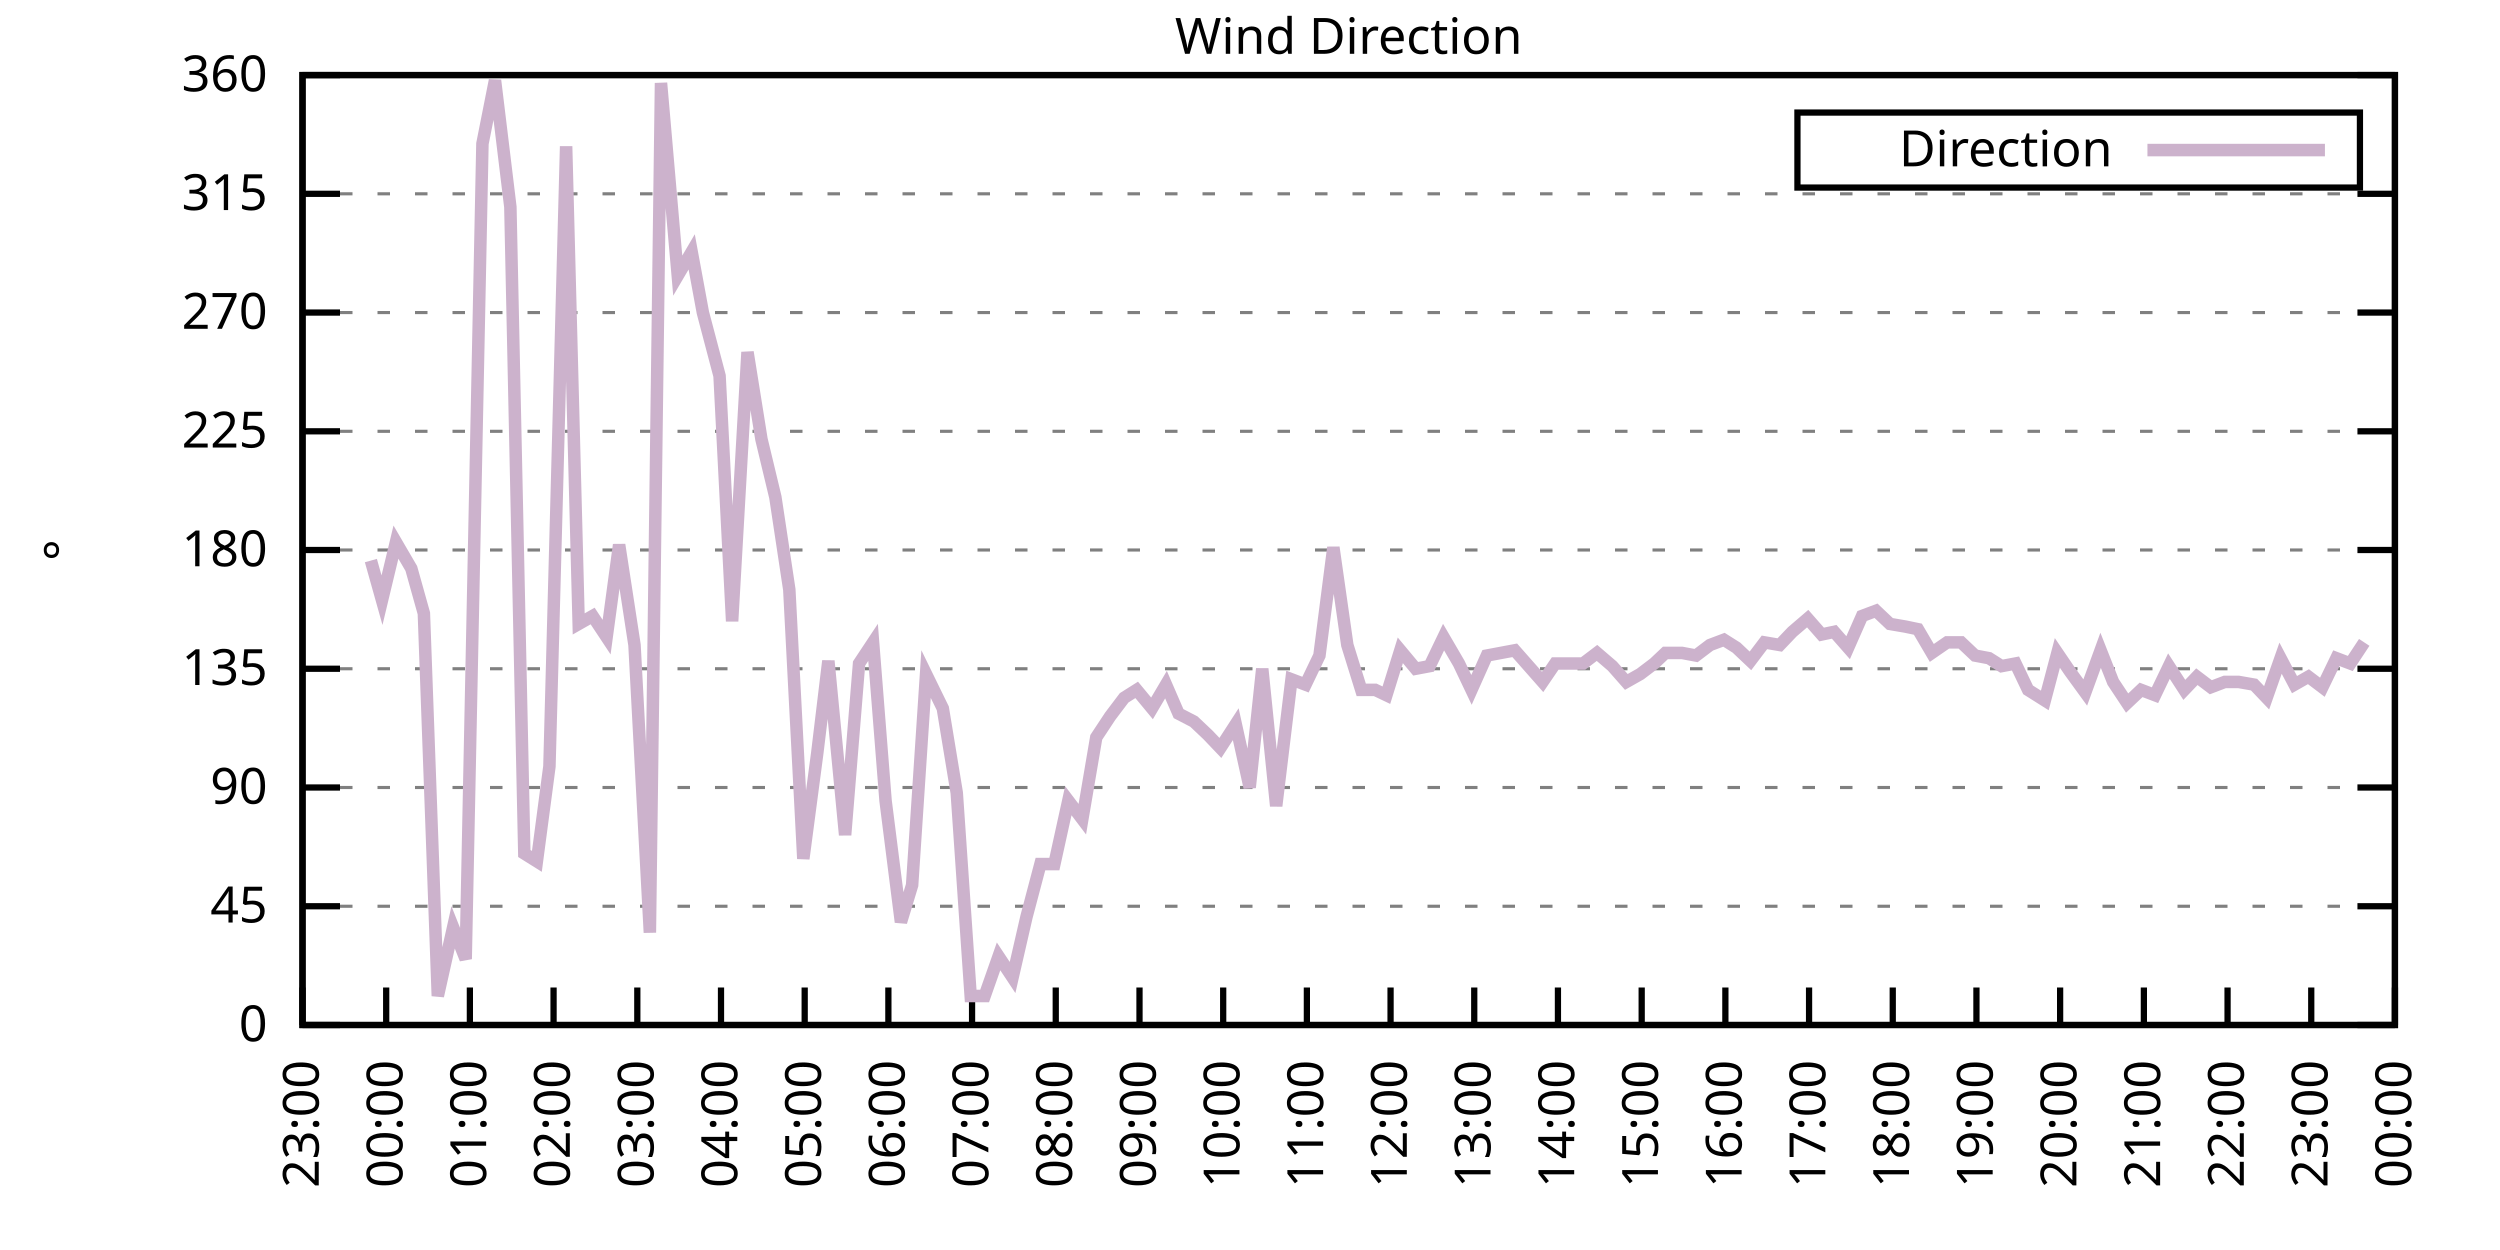
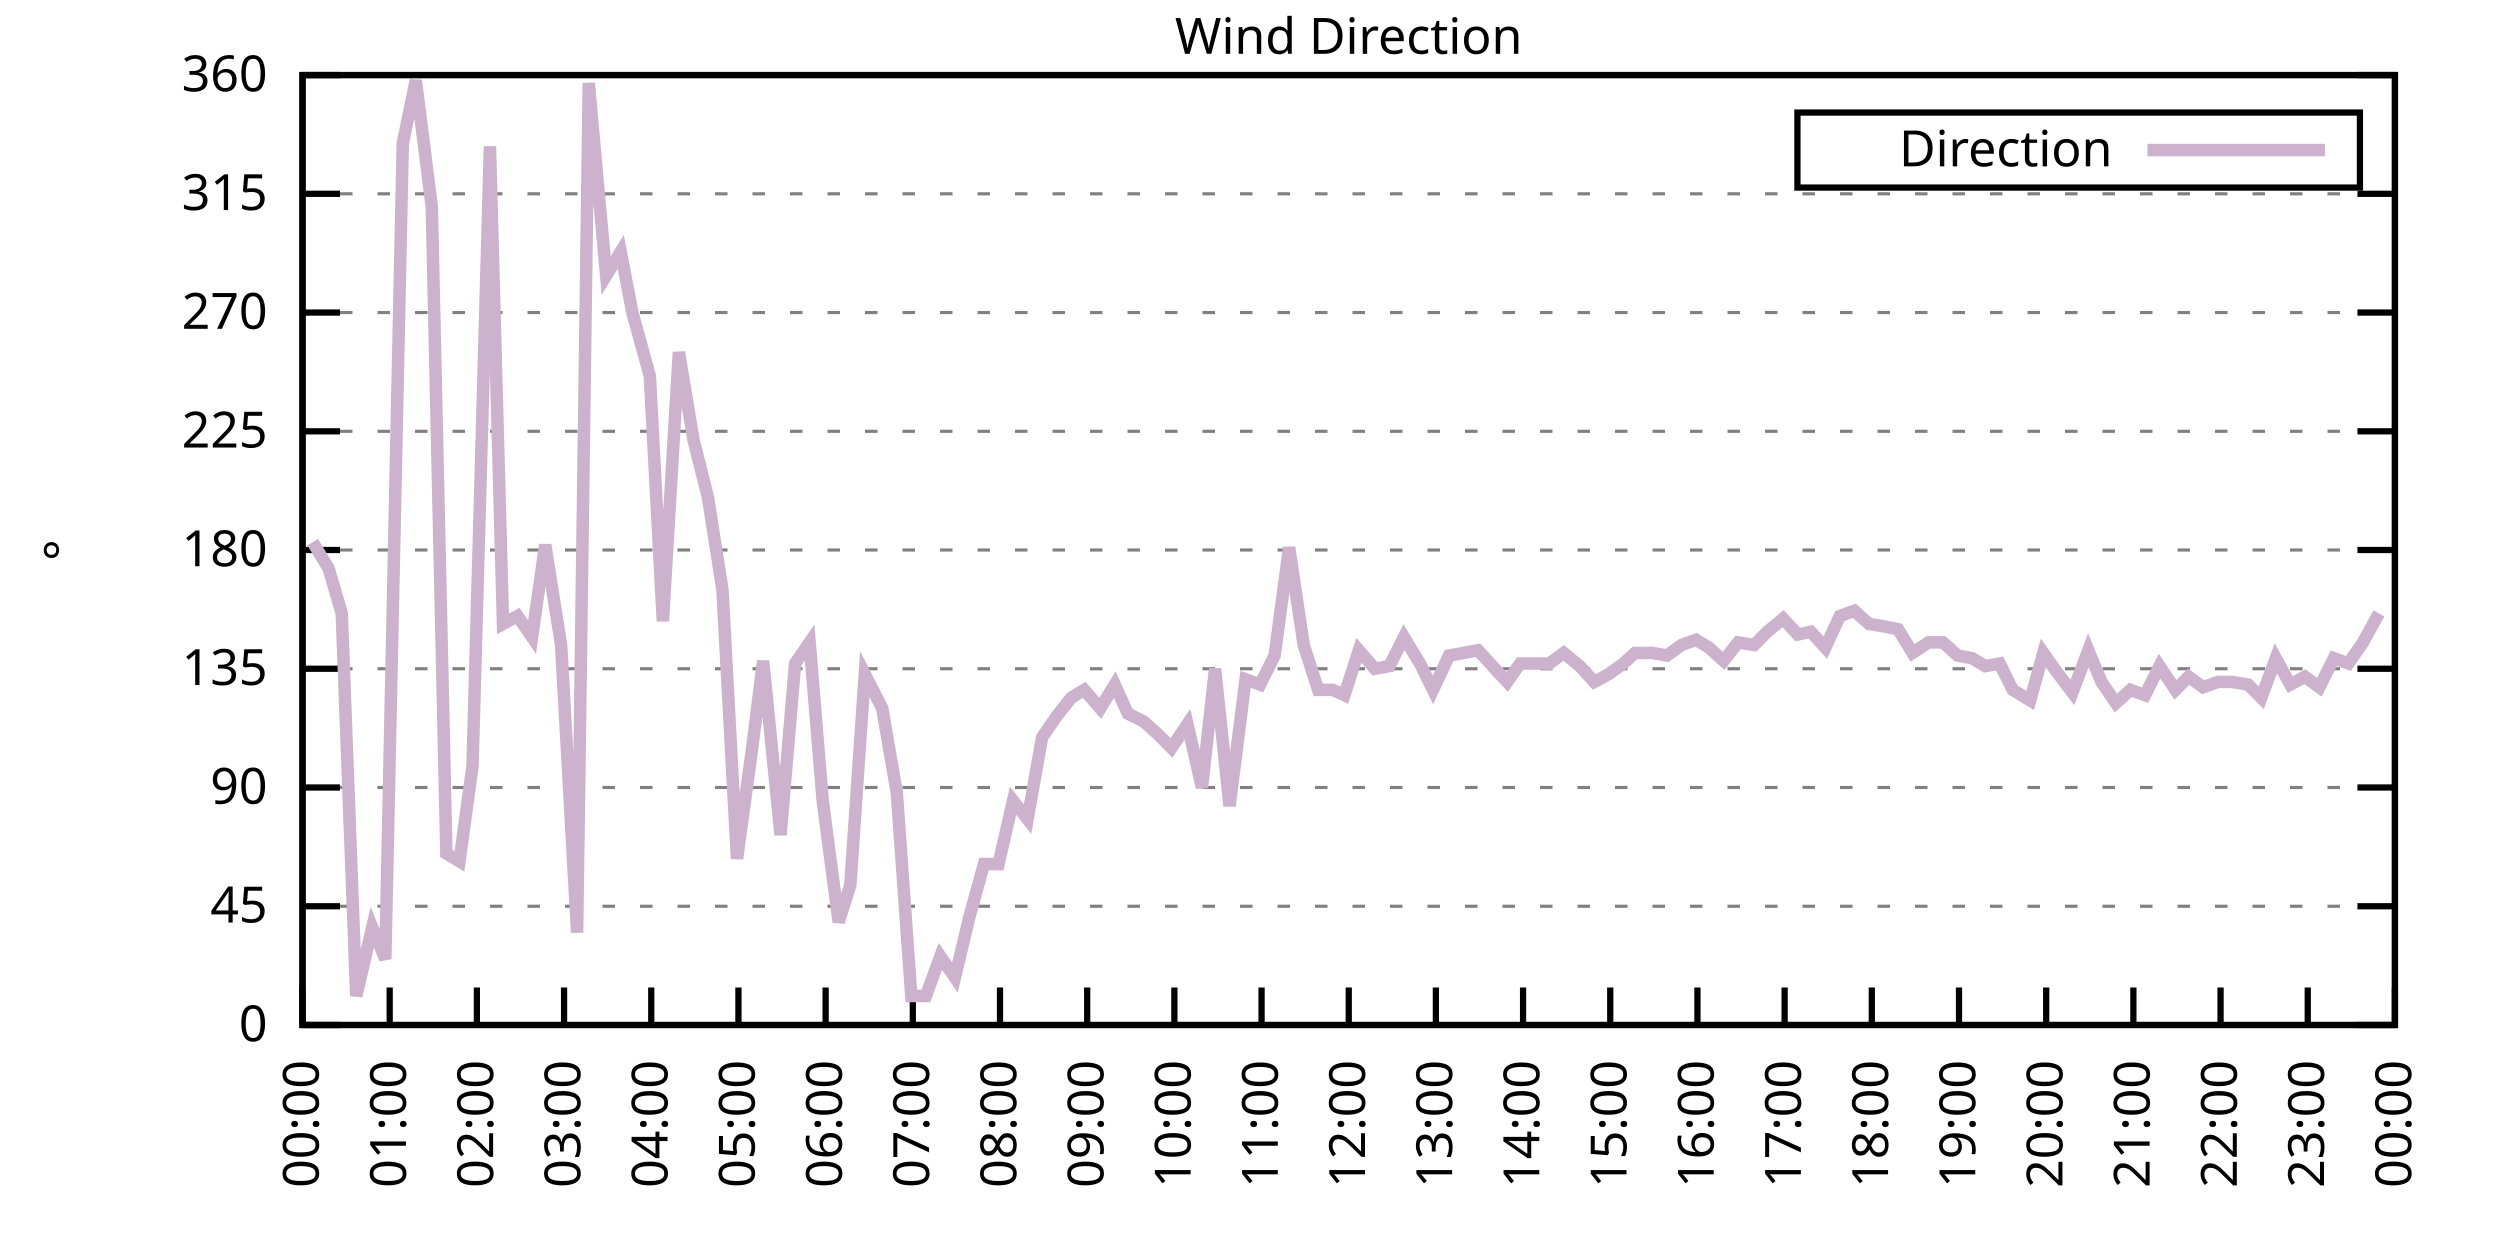
<svg xmlns="http://www.w3.org/2000/svg" xmlns:xlink="http://www.w3.org/1999/xlink" width="400" height="200" viewBox="0 0 400 200">
  <g id="gnuplot_canvas">
    <rect x="0" y="0" width="400" height="200" fill="none" />
    <defs>
      <circle id="gpDot" r="0.5" stroke-width="0.5" stroke="currentColor" />
      <path id="gpPt0" stroke-width="0.333" stroke="currentColor" d="M-1,0 h2 M0,-1 v2" />
      <path id="gpPt1" stroke-width="0.333" stroke="currentColor" d="M-1,-1 L1,1 M1,-1 L-1,1" />
      <path id="gpPt2" stroke-width="0.333" stroke="currentColor" d="M-1,0 L1,0 M0,-1 L0,1 M-1,-1 L1,1 M-1,1 L1,-1" />
      <rect id="gpPt3" stroke-width="0.333" stroke="currentColor" x="-1" y="-1" width="2" height="2" />
      <rect id="gpPt4" stroke-width="0.333" stroke="currentColor" fill="currentColor" x="-1" y="-1" width="2" height="2" />
      <circle id="gpPt5" stroke-width="0.333" stroke="currentColor" cx="0" cy="0" r="1" />
      <use xlink:href="#gpPt5" id="gpPt6" fill="currentColor" stroke="none" />
      <path id="gpPt7" stroke-width="0.333" stroke="currentColor" d="M0,-1.33 L-1.33,0.67 L1.33,0.67 z" />
      <use xlink:href="#gpPt7" id="gpPt8" fill="currentColor" stroke="none" />
      <use xlink:href="#gpPt7" id="gpPt9" stroke="currentColor" transform="rotate(180)" />
      <use xlink:href="#gpPt9" id="gpPt10" fill="currentColor" stroke="none" />
      <use xlink:href="#gpPt3" id="gpPt11" stroke="currentColor" transform="rotate(45)" />
      <use xlink:href="#gpPt11" id="gpPt12" fill="currentColor" stroke="none" />
      <path id="gpPt13" stroke-width="0.333" stroke="currentColor" d="M0,1.330 L1.265,0.411 L0.782,-1.067 L-0.782,-1.076 L-1.265,0.411 z" />
      <use xlink:href="#gpPt13" id="gpPt14" fill="currentColor" stroke="none" />
      <filter id="textbox" filterUnits="objectBoundingBox" x="0" y="0" height="1" width="1">
        <feFlood flood-color="white" flood-opacity="1" result="bgnd" />
        <feComposite in="SourceGraphic" in2="bgnd" operator="atop" />
      </filter>
      <filter id="greybox" filterUnits="objectBoundingBox" x="0" y="0" height="1" width="1">
        <feFlood flood-color="lightgrey" flood-opacity="1" result="grey" />
        <feComposite in="SourceGraphic" in2="grey" operator="atop" />
      </filter>
    </defs>
    <g fill="none" color="white" stroke="currentColor" stroke-width="1.00" stroke-linecap="butt" stroke-linejoin="miter">
</g>
    <g fill="none" color="black" stroke="currentColor" stroke-width="1.00" stroke-linecap="butt" stroke-linejoin="miter">
      <g stroke="none" shape-rendering="crispEdges">
        <polygon fill="rgb(255, 255, 255)" points="48.40,164.00 383.18,164.00 383.18,12.02 48.40,12.02 " />
      </g>
    </g>
    <g fill="none" color="black" stroke="currentColor" stroke-width="1.00" stroke-linecap="butt" stroke-linejoin="miter">
</g>
    <g fill="none" color="black" stroke="black" stroke-width="0.50" stroke-linecap="butt" stroke-linejoin="miter">
</g>
    <g fill="none" color="gray" stroke="currentColor" stroke-width="0.50" stroke-linecap="butt" stroke-linejoin="miter">
      <path stroke="gray" stroke-dasharray="2,4" class="gridline" d="M48.40,164.00 L383.19,164.00  " />
    </g>
    <g fill="none" color="gray" stroke="gray" stroke-width="1.00" stroke-linecap="butt" stroke-linejoin="miter">
</g>
    <g fill="none" color="black" stroke="currentColor" stroke-width="1.00" stroke-linecap="butt" stroke-linejoin="miter">
      <path stroke="black" d="M48.40,164.00 L54.40,164.00 M383.19,164.00 L377.19,164.00  " />
      <g transform="translate(42.80,166.60)" stroke="none" fill="black" font-family="Sans" font-size="8.00" text-anchor="end">
        <text>
          <tspan font-family="Sans"> 0</tspan>
        </text>
      </g>
    </g>
    <g fill="none" color="black" stroke="currentColor" stroke-width="1.00" stroke-linecap="butt" stroke-linejoin="miter">
</g>
    <g fill="none" color="black" stroke="black" stroke-width="0.50" stroke-linecap="butt" stroke-linejoin="miter">
</g>
    <g fill="none" color="gray" stroke="currentColor" stroke-width="0.50" stroke-linecap="butt" stroke-linejoin="miter">
      <path stroke="gray" stroke-dasharray="2,4" class="gridline" d="M48.40,145.00 L383.19,145.00  " />
    </g>
    <g fill="none" color="gray" stroke="gray" stroke-width="1.00" stroke-linecap="butt" stroke-linejoin="miter">
</g>
    <g fill="none" color="black" stroke="currentColor" stroke-width="1.00" stroke-linecap="butt" stroke-linejoin="miter">
      <path stroke="black" d="M48.40,145.00 L54.40,145.00 M383.19,145.00 L377.19,145.00  " />
      <g transform="translate(42.80,147.60)" stroke="none" fill="black" font-family="Sans" font-size="8.00" text-anchor="end">
        <text>
          <tspan font-family="Sans"> 45</tspan>
        </text>
      </g>
    </g>
    <g fill="none" color="black" stroke="currentColor" stroke-width="1.00" stroke-linecap="butt" stroke-linejoin="miter">
</g>
    <g fill="none" color="black" stroke="black" stroke-width="0.50" stroke-linecap="butt" stroke-linejoin="miter">
</g>
    <g fill="none" color="gray" stroke="currentColor" stroke-width="0.50" stroke-linecap="butt" stroke-linejoin="miter">
      <path stroke="gray" stroke-dasharray="2,4" class="gridline" d="M48.40,126.00 L383.19,126.00  " />
    </g>
    <g fill="none" color="gray" stroke="gray" stroke-width="1.00" stroke-linecap="butt" stroke-linejoin="miter">
</g>
    <g fill="none" color="black" stroke="currentColor" stroke-width="1.00" stroke-linecap="butt" stroke-linejoin="miter">
      <path stroke="black" d="M48.40,126.00 L54.40,126.00 M383.19,126.00 L377.19,126.00  " />
      <g transform="translate(42.80,128.60)" stroke="none" fill="black" font-family="Sans" font-size="8.00" text-anchor="end">
        <text>
          <tspan font-family="Sans"> 90</tspan>
        </text>
      </g>
    </g>
    <g fill="none" color="black" stroke="currentColor" stroke-width="1.00" stroke-linecap="butt" stroke-linejoin="miter">
</g>
    <g fill="none" color="black" stroke="black" stroke-width="0.50" stroke-linecap="butt" stroke-linejoin="miter">
</g>
    <g fill="none" color="gray" stroke="currentColor" stroke-width="0.50" stroke-linecap="butt" stroke-linejoin="miter">
      <path stroke="gray" stroke-dasharray="2,4" class="gridline" d="M48.40,107.00 L383.19,107.00  " />
    </g>
    <g fill="none" color="gray" stroke="gray" stroke-width="1.00" stroke-linecap="butt" stroke-linejoin="miter">
</g>
    <g fill="none" color="black" stroke="currentColor" stroke-width="1.00" stroke-linecap="butt" stroke-linejoin="miter">
      <path stroke="black" d="M48.40,107.00 L54.40,107.00 M383.19,107.00 L377.19,107.00  " />
      <g transform="translate(42.80,109.60)" stroke="none" fill="black" font-family="Sans" font-size="8.00" text-anchor="end">
        <text>
          <tspan font-family="Sans"> 135</tspan>
        </text>
      </g>
    </g>
    <g fill="none" color="black" stroke="currentColor" stroke-width="1.00" stroke-linecap="butt" stroke-linejoin="miter">
</g>
    <g fill="none" color="black" stroke="black" stroke-width="0.50" stroke-linecap="butt" stroke-linejoin="miter">
</g>
    <g fill="none" color="gray" stroke="currentColor" stroke-width="0.50" stroke-linecap="butt" stroke-linejoin="miter">
      <path stroke="gray" stroke-dasharray="2,4" class="gridline" d="M48.40,88.00 L383.19,88.00  " />
    </g>
    <g fill="none" color="gray" stroke="gray" stroke-width="1.00" stroke-linecap="butt" stroke-linejoin="miter">
</g>
    <g fill="none" color="black" stroke="currentColor" stroke-width="1.00" stroke-linecap="butt" stroke-linejoin="miter">
      <path stroke="black" d="M48.40,88.00 L54.40,88.00 M383.19,88.00 L377.19,88.00  " />
      <g transform="translate(42.80,90.60)" stroke="none" fill="black" font-family="Sans" font-size="8.00" text-anchor="end">
        <text>
          <tspan font-family="Sans"> 180</tspan>
        </text>
      </g>
    </g>
    <g fill="none" color="black" stroke="currentColor" stroke-width="1.00" stroke-linecap="butt" stroke-linejoin="miter">
</g>
    <g fill="none" color="black" stroke="black" stroke-width="0.50" stroke-linecap="butt" stroke-linejoin="miter">
</g>
    <g fill="none" color="gray" stroke="currentColor" stroke-width="0.50" stroke-linecap="butt" stroke-linejoin="miter">
      <path stroke="gray" stroke-dasharray="2,4" class="gridline" d="M48.40,69.01 L383.19,69.01  " />
    </g>
    <g fill="none" color="gray" stroke="gray" stroke-width="1.00" stroke-linecap="butt" stroke-linejoin="miter">
</g>
    <g fill="none" color="black" stroke="currentColor" stroke-width="1.00" stroke-linecap="butt" stroke-linejoin="miter">
      <path stroke="black" d="M48.40,69.01 L54.40,69.01 M383.19,69.01 L377.19,69.01  " />
      <g transform="translate(42.80,71.61)" stroke="none" fill="black" font-family="Sans" font-size="8.00" text-anchor="end">
        <text>
          <tspan font-family="Sans"> 225</tspan>
        </text>
      </g>
    </g>
    <g fill="none" color="black" stroke="currentColor" stroke-width="1.00" stroke-linecap="butt" stroke-linejoin="miter">
</g>
    <g fill="none" color="black" stroke="black" stroke-width="0.50" stroke-linecap="butt" stroke-linejoin="miter">
</g>
    <g fill="none" color="gray" stroke="currentColor" stroke-width="0.50" stroke-linecap="butt" stroke-linejoin="miter">
      <path stroke="gray" stroke-dasharray="2,4" class="gridline" d="M48.40,50.01 L383.19,50.01  " />
    </g>
    <g fill="none" color="gray" stroke="gray" stroke-width="1.00" stroke-linecap="butt" stroke-linejoin="miter">
</g>
    <g fill="none" color="black" stroke="currentColor" stroke-width="1.00" stroke-linecap="butt" stroke-linejoin="miter">
      <path stroke="black" d="M48.40,50.01 L54.40,50.01 M383.19,50.01 L377.19,50.01  " />
      <g transform="translate(42.80,52.61)" stroke="none" fill="black" font-family="Sans" font-size="8.00" text-anchor="end">
        <text>
          <tspan font-family="Sans"> 270</tspan>
        </text>
      </g>
    </g>
    <g fill="none" color="black" stroke="currentColor" stroke-width="1.00" stroke-linecap="butt" stroke-linejoin="miter">
</g>
    <g fill="none" color="black" stroke="black" stroke-width="0.50" stroke-linecap="butt" stroke-linejoin="miter">
</g>
    <g fill="none" color="gray" stroke="currentColor" stroke-width="0.50" stroke-linecap="butt" stroke-linejoin="miter">
      <path stroke="gray" stroke-dasharray="2,4" class="gridline" d="M48.40,31.01 L383.19,31.01  " />
    </g>
    <g fill="none" color="gray" stroke="gray" stroke-width="1.00" stroke-linecap="butt" stroke-linejoin="miter">
</g>
    <g fill="none" color="black" stroke="currentColor" stroke-width="1.00" stroke-linecap="butt" stroke-linejoin="miter">
      <path stroke="black" d="M48.40,31.01 L54.40,31.01 M383.19,31.01 L377.19,31.01  " />
      <g transform="translate(42.80,33.61)" stroke="none" fill="black" font-family="Sans" font-size="8.00" text-anchor="end">
        <text>
          <tspan font-family="Sans"> 315</tspan>
        </text>
      </g>
    </g>
    <g fill="none" color="black" stroke="currentColor" stroke-width="1.00" stroke-linecap="butt" stroke-linejoin="miter">
</g>
    <g fill="none" color="black" stroke="black" stroke-width="0.50" stroke-linecap="butt" stroke-linejoin="miter">
</g>
    <g fill="none" color="gray" stroke="currentColor" stroke-width="0.50" stroke-linecap="butt" stroke-linejoin="miter">
      <path stroke="gray" stroke-dasharray="2,4" class="gridline" d="M48.40,12.01 L383.19,12.01  " />
    </g>
    <g fill="none" color="gray" stroke="gray" stroke-width="1.00" stroke-linecap="butt" stroke-linejoin="miter">
</g>
    <g fill="none" color="black" stroke="currentColor" stroke-width="1.00" stroke-linecap="butt" stroke-linejoin="miter">
      <path stroke="black" d="M48.40,12.01 L54.40,12.01 M383.19,12.01 L377.19,12.01  " />
      <g transform="translate(42.80,14.61)" stroke="none" fill="black" font-family="Sans" font-size="8.00" text-anchor="end">
        <text>
          <tspan font-family="Sans"> 360</tspan>
        </text>
      </g>
    </g>
    <g fill="none" color="black" stroke="currentColor" stroke-width="1.00" stroke-linecap="butt" stroke-linejoin="miter">
      <path stroke="black" d="M48.40,164.00 L48.40,158.00  " />
      <g transform="translate(51.00,169.60) rotate(270.00)" stroke="none" fill="black" font-family="Sans" font-size="8.00" text-anchor="end">
        <text>
-           <tspan font-family="Sans">23:00</tspan>
-         </text>
-       </g>
-     </g>
-     <g fill="none" color="black" stroke="currentColor" stroke-width="1.00" stroke-linecap="butt" stroke-linejoin="miter">
-       <path stroke="black" d="M61.79,164.00 L61.79,158.00  " />
-       <g transform="translate(64.39,169.60) rotate(270.00)" stroke="none" fill="black" font-family="Sans" font-size="8.00" text-anchor="end">
-         <text>
          <tspan font-family="Sans">00:00</tspan>
        </text>
      </g>
    </g>
    <g fill="none" color="black" stroke="currentColor" stroke-width="1.00" stroke-linecap="butt" stroke-linejoin="miter">
-       <path stroke="black" d="M75.18,164.00 L75.18,158.00  " />
-       <g transform="translate(77.78,169.60) rotate(270.00)" stroke="none" fill="black" font-family="Sans" font-size="8.00" text-anchor="end">
+       <path stroke="black" d="M62.35,164.00 L62.35,158.00  " />
+       <g transform="translate(64.95,169.60) rotate(270.00)" stroke="none" fill="black" font-family="Sans" font-size="8.00" text-anchor="end">
        <text>
          <tspan font-family="Sans">01:00</tspan>
        </text>
      </g>
    </g>
    <g fill="none" color="black" stroke="currentColor" stroke-width="1.00" stroke-linecap="butt" stroke-linejoin="miter">
-       <path stroke="black" d="M88.57,164.00 L88.57,158.00  " />
-       <g transform="translate(91.17,169.60) rotate(270.00)" stroke="none" fill="black" font-family="Sans" font-size="8.00" text-anchor="end">
+       <path stroke="black" d="M76.30,164.00 L76.30,158.00  " />
+       <g transform="translate(78.90,169.60) rotate(270.00)" stroke="none" fill="black" font-family="Sans" font-size="8.00" text-anchor="end">
        <text>
          <tspan font-family="Sans">02:00</tspan>
        </text>
      </g>
    </g>
    <g fill="none" color="black" stroke="currentColor" stroke-width="1.00" stroke-linecap="butt" stroke-linejoin="miter">
-       <path stroke="black" d="M101.97,164.00 L101.97,158.00  " />
-       <g transform="translate(104.57,169.60) rotate(270.00)" stroke="none" fill="black" font-family="Sans" font-size="8.00" text-anchor="end">
+       <path stroke="black" d="M90.25,164.00 L90.25,158.00  " />
+       <g transform="translate(92.85,169.60) rotate(270.00)" stroke="none" fill="black" font-family="Sans" font-size="8.00" text-anchor="end">
        <text>
          <tspan font-family="Sans">03:00</tspan>
        </text>
      </g>
    </g>
    <g fill="none" color="black" stroke="currentColor" stroke-width="1.00" stroke-linecap="butt" stroke-linejoin="miter">
-       <path stroke="black" d="M115.36,164.00 L115.36,158.00  " />
-       <g transform="translate(117.96,169.60) rotate(270.00)" stroke="none" fill="black" font-family="Sans" font-size="8.00" text-anchor="end">
+       <path stroke="black" d="M104.20,164.00 L104.20,158.00  " />
+       <g transform="translate(106.80,169.60) rotate(270.00)" stroke="none" fill="black" font-family="Sans" font-size="8.00" text-anchor="end">
        <text>
          <tspan font-family="Sans">04:00</tspan>
        </text>
      </g>
    </g>
    <g fill="none" color="black" stroke="currentColor" stroke-width="1.00" stroke-linecap="butt" stroke-linejoin="miter">
-       <path stroke="black" d="M128.75,164.00 L128.75,158.00  " />
-       <g transform="translate(131.35,169.60) rotate(270.00)" stroke="none" fill="black" font-family="Sans" font-size="8.00" text-anchor="end">
+       <path stroke="black" d="M118.15,164.00 L118.15,158.00  " />
+       <g transform="translate(120.75,169.60) rotate(270.00)" stroke="none" fill="black" font-family="Sans" font-size="8.00" text-anchor="end">
        <text>
          <tspan font-family="Sans">05:00</tspan>
        </text>
      </g>
    </g>
    <g fill="none" color="black" stroke="currentColor" stroke-width="1.00" stroke-linecap="butt" stroke-linejoin="miter">
-       <path stroke="black" d="M142.14,164.00 L142.14,158.00  " />
-       <g transform="translate(144.74,169.60) rotate(270.00)" stroke="none" fill="black" font-family="Sans" font-size="8.00" text-anchor="end">
+       <path stroke="black" d="M132.10,164.00 L132.10,158.00  " />
+       <g transform="translate(134.70,169.60) rotate(270.00)" stroke="none" fill="black" font-family="Sans" font-size="8.00" text-anchor="end">
        <text>
          <tspan font-family="Sans">06:00</tspan>
        </text>
      </g>
    </g>
    <g fill="none" color="black" stroke="currentColor" stroke-width="1.00" stroke-linecap="butt" stroke-linejoin="miter">
-       <path stroke="black" d="M155.53,164.00 L155.53,158.00  " />
-       <g transform="translate(158.13,169.60) rotate(270.00)" stroke="none" fill="black" font-family="Sans" font-size="8.00" text-anchor="end">
+       <path stroke="black" d="M146.05,164.00 L146.05,158.00  " />
+       <g transform="translate(148.65,169.60) rotate(270.00)" stroke="none" fill="black" font-family="Sans" font-size="8.00" text-anchor="end">
        <text>
          <tspan font-family="Sans">07:00</tspan>
        </text>
      </g>
    </g>
    <g fill="none" color="black" stroke="currentColor" stroke-width="1.00" stroke-linecap="butt" stroke-linejoin="miter">
-       <path stroke="black" d="M168.92,164.00 L168.92,158.00  " />
-       <g transform="translate(171.52,169.60) rotate(270.00)" stroke="none" fill="black" font-family="Sans" font-size="8.00" text-anchor="end">
+       <path stroke="black" d="M160.00,164.00 L160.00,158.00  " />
+       <g transform="translate(162.60,169.60) rotate(270.00)" stroke="none" fill="black" font-family="Sans" font-size="8.00" text-anchor="end">
        <text>
          <tspan font-family="Sans">08:00</tspan>
        </text>
      </g>
    </g>
    <g fill="none" color="black" stroke="currentColor" stroke-width="1.00" stroke-linecap="butt" stroke-linejoin="miter">
-       <path stroke="black" d="M182.32,164.00 L182.32,158.00  " />
-       <g transform="translate(184.92,169.60) rotate(270.00)" stroke="none" fill="black" font-family="Sans" font-size="8.00" text-anchor="end">
+       <path stroke="black" d="M173.95,164.00 L173.95,158.00  " />
+       <g transform="translate(176.55,169.60) rotate(270.00)" stroke="none" fill="black" font-family="Sans" font-size="8.00" text-anchor="end">
        <text>
          <tspan font-family="Sans">09:00</tspan>
        </text>
      </g>
    </g>
    <g fill="none" color="black" stroke="currentColor" stroke-width="1.00" stroke-linecap="butt" stroke-linejoin="miter">
-       <path stroke="black" d="M195.71,164.00 L195.71,158.00  " />
-       <g transform="translate(198.31,169.60) rotate(270.00)" stroke="none" fill="black" font-family="Sans" font-size="8.00" text-anchor="end">
+       <path stroke="black" d="M187.90,164.00 L187.90,158.00  " />
+       <g transform="translate(190.50,169.60) rotate(270.00)" stroke="none" fill="black" font-family="Sans" font-size="8.00" text-anchor="end">
        <text>
          <tspan font-family="Sans">10:00</tspan>
        </text>
      </g>
    </g>
    <g fill="none" color="black" stroke="currentColor" stroke-width="1.00" stroke-linecap="butt" stroke-linejoin="miter">
-       <path stroke="black" d="M209.10,164.00 L209.10,158.00  " />
-       <g transform="translate(211.70,169.60) rotate(270.00)" stroke="none" fill="black" font-family="Sans" font-size="8.00" text-anchor="end">
+       <path stroke="black" d="M201.85,164.00 L201.85,158.00  " />
+       <g transform="translate(204.45,169.60) rotate(270.00)" stroke="none" fill="black" font-family="Sans" font-size="8.00" text-anchor="end">
        <text>
          <tspan font-family="Sans">11:00</tspan>
        </text>
      </g>
    </g>
    <g fill="none" color="black" stroke="currentColor" stroke-width="1.00" stroke-linecap="butt" stroke-linejoin="miter">
-       <path stroke="black" d="M222.49,164.00 L222.49,158.00  " />
-       <g transform="translate(225.09,169.60) rotate(270.00)" stroke="none" fill="black" font-family="Sans" font-size="8.00" text-anchor="end">
+       <path stroke="black" d="M215.80,164.00 L215.80,158.00  " />
+       <g transform="translate(218.40,169.60) rotate(270.00)" stroke="none" fill="black" font-family="Sans" font-size="8.00" text-anchor="end">
        <text>
          <tspan font-family="Sans">12:00</tspan>
        </text>
      </g>
    </g>
    <g fill="none" color="black" stroke="currentColor" stroke-width="1.00" stroke-linecap="butt" stroke-linejoin="miter">
-       <path stroke="black" d="M235.88,164.00 L235.88,158.00  " />
-       <g transform="translate(238.48,169.60) rotate(270.00)" stroke="none" fill="black" font-family="Sans" font-size="8.00" text-anchor="end">
+       <path stroke="black" d="M229.74,164.00 L229.74,158.00  " />
+       <g transform="translate(232.34,169.60) rotate(270.00)" stroke="none" fill="black" font-family="Sans" font-size="8.00" text-anchor="end">
        <text>
          <tspan font-family="Sans">13:00</tspan>
        </text>
      </g>
    </g>
    <g fill="none" color="black" stroke="currentColor" stroke-width="1.00" stroke-linecap="butt" stroke-linejoin="miter">
-       <path stroke="black" d="M249.27,164.00 L249.27,158.00  " />
-       <g transform="translate(251.87,169.60) rotate(270.00)" stroke="none" fill="black" font-family="Sans" font-size="8.00" text-anchor="end">
+       <path stroke="black" d="M243.69,164.00 L243.69,158.00  " />
+       <g transform="translate(246.29,169.60) rotate(270.00)" stroke="none" fill="black" font-family="Sans" font-size="8.00" text-anchor="end">
        <text>
          <tspan font-family="Sans">14:00</tspan>
        </text>
      </g>
    </g>
    <g fill="none" color="black" stroke="currentColor" stroke-width="1.00" stroke-linecap="butt" stroke-linejoin="miter">
-       <path stroke="black" d="M262.67,164.00 L262.67,158.00  " />
-       <g transform="translate(265.27,169.60) rotate(270.00)" stroke="none" fill="black" font-family="Sans" font-size="8.00" text-anchor="end">
+       <path stroke="black" d="M257.64,164.00 L257.64,158.00  " />
+       <g transform="translate(260.24,169.60) rotate(270.00)" stroke="none" fill="black" font-family="Sans" font-size="8.00" text-anchor="end">
        <text>
          <tspan font-family="Sans">15:00</tspan>
        </text>
      </g>
    </g>
    <g fill="none" color="black" stroke="currentColor" stroke-width="1.00" stroke-linecap="butt" stroke-linejoin="miter">
-       <path stroke="black" d="M276.06,164.00 L276.06,158.00  " />
-       <g transform="translate(278.66,169.60) rotate(270.00)" stroke="none" fill="black" font-family="Sans" font-size="8.00" text-anchor="end">
+       <path stroke="black" d="M271.59,164.00 L271.59,158.00  " />
+       <g transform="translate(274.19,169.60) rotate(270.00)" stroke="none" fill="black" font-family="Sans" font-size="8.00" text-anchor="end">
        <text>
          <tspan font-family="Sans">16:00</tspan>
        </text>
      </g>
    </g>
    <g fill="none" color="black" stroke="currentColor" stroke-width="1.00" stroke-linecap="butt" stroke-linejoin="miter">
-       <path stroke="black" d="M289.45,164.00 L289.45,158.00  " />
-       <g transform="translate(292.05,169.60) rotate(270.00)" stroke="none" fill="black" font-family="Sans" font-size="8.00" text-anchor="end">
+       <path stroke="black" d="M285.54,164.00 L285.54,158.00  " />
+       <g transform="translate(288.14,169.60) rotate(270.00)" stroke="none" fill="black" font-family="Sans" font-size="8.00" text-anchor="end">
        <text>
          <tspan font-family="Sans">17:00</tspan>
        </text>
      </g>
    </g>
    <g fill="none" color="black" stroke="currentColor" stroke-width="1.00" stroke-linecap="butt" stroke-linejoin="miter">
-       <path stroke="black" d="M302.84,164.00 L302.84,158.00  " />
-       <g transform="translate(305.44,169.60) rotate(270.00)" stroke="none" fill="black" font-family="Sans" font-size="8.00" text-anchor="end">
+       <path stroke="black" d="M299.49,164.00 L299.49,158.00  " />
+       <g transform="translate(302.09,169.60) rotate(270.00)" stroke="none" fill="black" font-family="Sans" font-size="8.00" text-anchor="end">
        <text>
          <tspan font-family="Sans">18:00</tspan>
        </text>
      </g>
    </g>
    <g fill="none" color="black" stroke="currentColor" stroke-width="1.00" stroke-linecap="butt" stroke-linejoin="miter">
-       <path stroke="black" d="M316.23,164.00 L316.23,158.00  " />
-       <g transform="translate(318.83,169.60) rotate(270.00)" stroke="none" fill="black" font-family="Sans" font-size="8.00" text-anchor="end">
+       <path stroke="black" d="M313.44,164.00 L313.44,158.00  " />
+       <g transform="translate(316.04,169.60) rotate(270.00)" stroke="none" fill="black" font-family="Sans" font-size="8.00" text-anchor="end">
        <text>
          <tspan font-family="Sans">19:00</tspan>
        </text>
      </g>
    </g>
    <g fill="none" color="black" stroke="currentColor" stroke-width="1.00" stroke-linecap="butt" stroke-linejoin="miter">
-       <path stroke="black" d="M329.62,164.00 L329.62,158.00  " />
-       <g transform="translate(332.22,169.60) rotate(270.00)" stroke="none" fill="black" font-family="Sans" font-size="8.00" text-anchor="end">
+       <path stroke="black" d="M327.39,164.00 L327.39,158.00  " />
+       <g transform="translate(329.99,169.60) rotate(270.00)" stroke="none" fill="black" font-family="Sans" font-size="8.00" text-anchor="end">
        <text>
          <tspan font-family="Sans">20:00</tspan>
        </text>
      </g>
    </g>
    <g fill="none" color="black" stroke="currentColor" stroke-width="1.00" stroke-linecap="butt" stroke-linejoin="miter">
-       <path stroke="black" d="M343.02,164.00 L343.02,158.00  " />
-       <g transform="translate(345.62,169.60) rotate(270.00)" stroke="none" fill="black" font-family="Sans" font-size="8.00" text-anchor="end">
+       <path stroke="black" d="M341.34,164.00 L341.34,158.00  " />
+       <g transform="translate(343.94,169.60) rotate(270.00)" stroke="none" fill="black" font-family="Sans" font-size="8.00" text-anchor="end">
        <text>
          <tspan font-family="Sans">21:00</tspan>
        </text>
      </g>
    </g>
    <g fill="none" color="black" stroke="currentColor" stroke-width="1.00" stroke-linecap="butt" stroke-linejoin="miter">
-       <path stroke="black" d="M356.41,164.00 L356.41,158.00  " />
-       <g transform="translate(359.01,169.60) rotate(270.00)" stroke="none" fill="black" font-family="Sans" font-size="8.00" text-anchor="end">
+       <path stroke="black" d="M355.29,164.00 L355.29,158.00  " />
+       <g transform="translate(357.89,169.60) rotate(270.00)" stroke="none" fill="black" font-family="Sans" font-size="8.00" text-anchor="end">
        <text>
          <tspan font-family="Sans">22:00</tspan>
        </text>
      </g>
    </g>
    <g fill="none" color="black" stroke="currentColor" stroke-width="1.00" stroke-linecap="butt" stroke-linejoin="miter">
-       <path stroke="black" d="M369.80,164.00 L369.80,158.00  " />
-       <g transform="translate(372.40,169.60) rotate(270.00)" stroke="none" fill="black" font-family="Sans" font-size="8.00" text-anchor="end">
+       <path stroke="black" d="M369.24,164.00 L369.24,158.00  " />
+       <g transform="translate(371.84,169.60) rotate(270.00)" stroke="none" fill="black" font-family="Sans" font-size="8.00" text-anchor="end">
        <text>
          <tspan font-family="Sans">23:00</tspan>
        </text>
      </g>
    </g>
    <g fill="none" color="black" stroke="currentColor" stroke-width="1.00" stroke-linecap="butt" stroke-linejoin="miter">
      <path stroke="black" d="M383.19,164.00 L383.19,158.00  " />
      <g transform="translate(385.79,169.60) rotate(270.00)" stroke="none" fill="black" font-family="Sans" font-size="8.00" text-anchor="end">
        <text>
          <tspan font-family="Sans">00:00</tspan>
        </text>
      </g>
    </g>
    <g fill="none" color="black" stroke="currentColor" stroke-width="1.00" stroke-linecap="butt" stroke-linejoin="miter">
</g>
    <g fill="none" color="black" stroke="currentColor" stroke-width="1.00" stroke-linecap="butt" stroke-linejoin="miter">
      <path stroke="black" d="M48.40,12.01 L48.40,164.00 L383.19,164.00 L383.19,12.01 L48.40,12.01 Z  " />
    </g>
    <g fill="none" color="black" stroke="currentColor" stroke-width="1.00" stroke-linecap="butt" stroke-linejoin="miter">
</g>
    <g fill="none" color="black" stroke="currentColor" stroke-width="1.00" stroke-linecap="butt" stroke-linejoin="miter">
      <path stroke="black" d="M287.59,30.01 L287.59,18.01 L377.59,18.01 L377.59,30.01 L287.59,30.01 Z  " />
    </g>
    <g id="Wind_direction_plot_1">
      <g fill="none" color="white" stroke="black" stroke-width="2.00" stroke-linecap="butt" stroke-linejoin="miter">
</g>
      <g fill="none" color="black" stroke="currentColor" stroke-width="2.00" stroke-linecap="butt" stroke-linejoin="miter">
        <g transform="translate(337.99,26.61)" stroke="none" fill="black" font-family="Sans" font-size="8.00" text-anchor="end">
          <text>
            <tspan font-family="Sans">Direction</tspan>
          </text>
        </g>
      </g>
      <g fill="none" color="black" stroke="currentColor" stroke-width="2.00" stroke-linecap="butt" stroke-linejoin="miter">
-         <path stroke="rgb(204, 178, 204)" d="M343.59,24.01 L371.99,24.01 M59.34,89.69 L61.12,96.03 L63.35,86.74 L65.81,90.96 L67.82,98.14 L70.05,159.36   L72.50,148.38 L74.51,153.45 L77.19,22.99 L79.20,12.85 L81.66,33.12 L83.89,136.56 L85.90,137.82 L87.91,122.62   L90.58,23.41 L92.59,99.83 L94.82,98.56 L97.06,101.94 L99.06,87.16 L101.52,103.20 L103.98,149.22 L105.76,13.28   L108.44,44.10 L110.67,40.30 L112.46,50.01 L115.13,60.14 L117.14,99.40 L119.60,56.34 L121.83,70.27 L124.06,79.56   L126.29,94.34 L128.53,137.40 L130.76,120.51 L132.54,105.74 L135.22,133.60 L137.45,106.16 L139.69,102.78 L141.69,128.11   L144.15,147.53 L145.94,141.62 L148.17,107.85 L150.85,113.34 L153.08,126.85 L155.31,159.36 L157.54,159.36 L159.77,153.02   L162.01,156.40 L164.24,146.69 L166.47,138.25 L168.70,138.25 L170.93,128.11 L173.17,131.07 L175.40,117.98 L177.63,114.60   L179.86,111.65 L181.87,110.38 L184.32,113.34 L186.56,109.54 L188.57,114.18 L191.02,115.45 L193.25,117.56 L195.26,119.67   L197.72,115.87 L199.95,126.00 L201.96,107.00 L204.19,128.96 L206.64,108.69 L208.88,109.54 L211.11,104.89 L213.34,87.58   L215.57,103.20 L217.80,110.38 L220.04,110.38 L221.82,111.23 L224.05,104.05 L226.51,107.00 L228.74,106.58 L230.97,101.94   L233.43,106.16 L235.44,110.38 L237.89,104.89 L240.12,104.47 L242.36,104.05 L244.59,106.58 L246.82,109.11 L248.83,106.16   L250.84,106.16 L253.29,106.16 L255.52,104.47 L257.98,106.58 L260.21,109.11 L262.44,107.85 L264.67,106.16 L266.46,104.47   L269.14,104.47 L271.37,104.89 L273.60,103.20 L275.83,102.36 L277.84,103.63 L280.07,105.74 L282.31,102.78 L284.76,103.20   L286.77,101.09 L289.23,98.98 L291.46,101.52 L293.47,101.09 L295.70,103.63 L297.93,98.56 L300.16,97.72 L302.39,99.83   L304.85,100.25 L306.86,100.67 L309.09,104.47 L311.54,102.78 L313.78,102.78 L316.01,104.89 L318.24,105.31 L320.25,106.58   L322.48,106.16 L324.49,110.38 L327.17,112.07 L329.18,104.47 L331.19,107.43 L333.64,110.80 L336.10,104.05 L338.10,109.11   L340.34,112.49 L342.57,110.38 L344.80,111.23 L347.03,106.58 L349.49,110.38 L351.50,108.27 L353.73,109.96 L355.96,109.11   L358.19,109.11 L360.65,109.54 L362.66,111.65 L364.89,105.31 L367.12,109.54 L369.35,108.27 L371.58,109.96 L373.82,105.31   L376.05,106.16 L378.28,102.78  " />
+         <path stroke="rgb(204, 178, 204)" d="M343.59,24.01 L371.99,24.01 M50.03,86.74 L52.58,90.96 L54.68,98.14 L57.00,159.36 L59.56,148.38 L61.65,153.45   L64.44,22.99 L66.53,12.85 L69.09,33.12 L71.42,136.56 L73.51,137.82 L75.60,122.62 L78.39,23.41 L80.48,99.83   L82.81,98.56 L85.13,101.94 L87.23,87.16 L89.78,103.20 L92.34,149.22 L94.20,13.28 L96.99,44.10 L99.32,40.30   L101.18,50.01 L103.97,60.14 L106.06,99.40 L108.62,56.34 L110.94,70.27 L113.27,79.56 L115.59,94.34 L117.92,137.40   L120.24,120.51 L122.10,105.74 L124.89,133.60 L127.22,106.16 L129.54,102.78 L131.63,128.11 L134.19,147.53 L136.05,141.62   L138.37,107.85 L141.16,113.34 L143.49,126.85 L145.81,159.36 L148.14,159.36 L150.46,153.02 L152.79,156.40 L155.11,146.69   L157.44,138.25 L159.76,138.25 L162.09,128.11 L164.41,131.07 L166.74,117.98 L169.06,114.60 L171.39,111.65 L173.48,110.38   L176.04,113.34 L178.36,109.54 L180.46,114.18 L183.01,115.45 L185.34,117.56 L187.43,119.67 L189.99,115.87 L192.31,126.00   L194.41,107.00 L196.73,128.96 L199.29,108.69 L201.61,109.54 L203.94,104.89 L206.26,87.58 L208.59,103.20 L210.91,110.38   L213.24,110.38 L215.10,111.23 L217.42,104.05 L219.98,107.00 L222.30,106.58 L224.63,101.94 L227.19,106.16 L229.28,110.38   L231.84,104.89 L234.16,104.47 L236.49,104.05 L238.81,106.58 L241.14,109.11 L243.23,106.16 L245.32,106.16 L247.88,106.16   L250.20,104.47 L252.76,106.58 L255.09,109.11 L257.41,107.85 L259.74,106.16 L261.60,104.47 L264.39,104.47 L266.71,104.89   L269.04,103.20 L271.36,102.36 L273.45,103.63 L275.78,105.74 L278.10,102.78 L280.66,103.20 L282.75,101.09 L285.31,98.98   L287.64,101.52 L289.73,101.09 L292.05,103.63 L294.38,98.56 L296.70,97.72 L299.03,99.83 L301.58,100.25 L303.68,100.67   L306.00,104.47 L308.56,102.78 L310.88,102.78 L313.21,104.89 L315.53,105.31 L317.63,106.58 L319.95,106.16 L322.04,110.38   L324.83,112.07 L326.93,104.47 L329.02,107.43 L331.58,110.80 L334.13,104.05 L336.23,109.11 L338.55,112.49 L340.88,110.38   L343.20,111.23 L345.53,106.58 L348.08,110.38 L350.18,108.27 L352.50,109.96 L354.83,109.11 L357.15,109.11 L359.71,109.54   L361.80,111.65 L364.13,105.31 L366.45,109.54 L368.78,108.27 L371.10,109.96 L373.43,105.31 L375.75,106.16 L378.08,102.78   L380.63,98.14  " />
      </g>
    </g>
    <g fill="none" color="black" stroke="currentColor" stroke-width="2.00" stroke-linecap="butt" stroke-linejoin="miter">
</g>
    <g fill="none" color="black" stroke="black" stroke-width="1.00" stroke-linecap="butt" stroke-linejoin="miter">
</g>
    <g fill="none" color="black" stroke="currentColor" stroke-width="1.00" stroke-linecap="butt" stroke-linejoin="miter">
      <path stroke="black" d="M48.40,12.01 L48.40,164.00 L383.19,164.00 L383.19,12.01 L48.40,12.01 Z  " />
      <g transform="translate(12.80,88.01) rotate(270.00)" stroke="none" fill="black" font-family="Sans" font-size="8.00" text-anchor="middle">
        <text>
          <tspan font-family="Sans">°</tspan>
        </text>
      </g>
    </g>
    <g fill="none" color="black" stroke="currentColor" stroke-width="1.00" stroke-linecap="butt" stroke-linejoin="miter">
</g>
    <g fill="none" color="black" stroke="currentColor" stroke-width="1.00" stroke-linecap="butt" stroke-linejoin="miter">
      <g transform="translate(215.79,8.61)" stroke="none" fill="black" font-family="Sans" font-size="8.00" text-anchor="middle">
        <text>
          <tspan font-family="Sans">Wind Direction</tspan>
        </text>
      </g>
    </g>
    <g fill="none" color="black" stroke="currentColor" stroke-width="1.00" stroke-linecap="butt" stroke-linejoin="miter">
</g>
  </g>
</svg>
